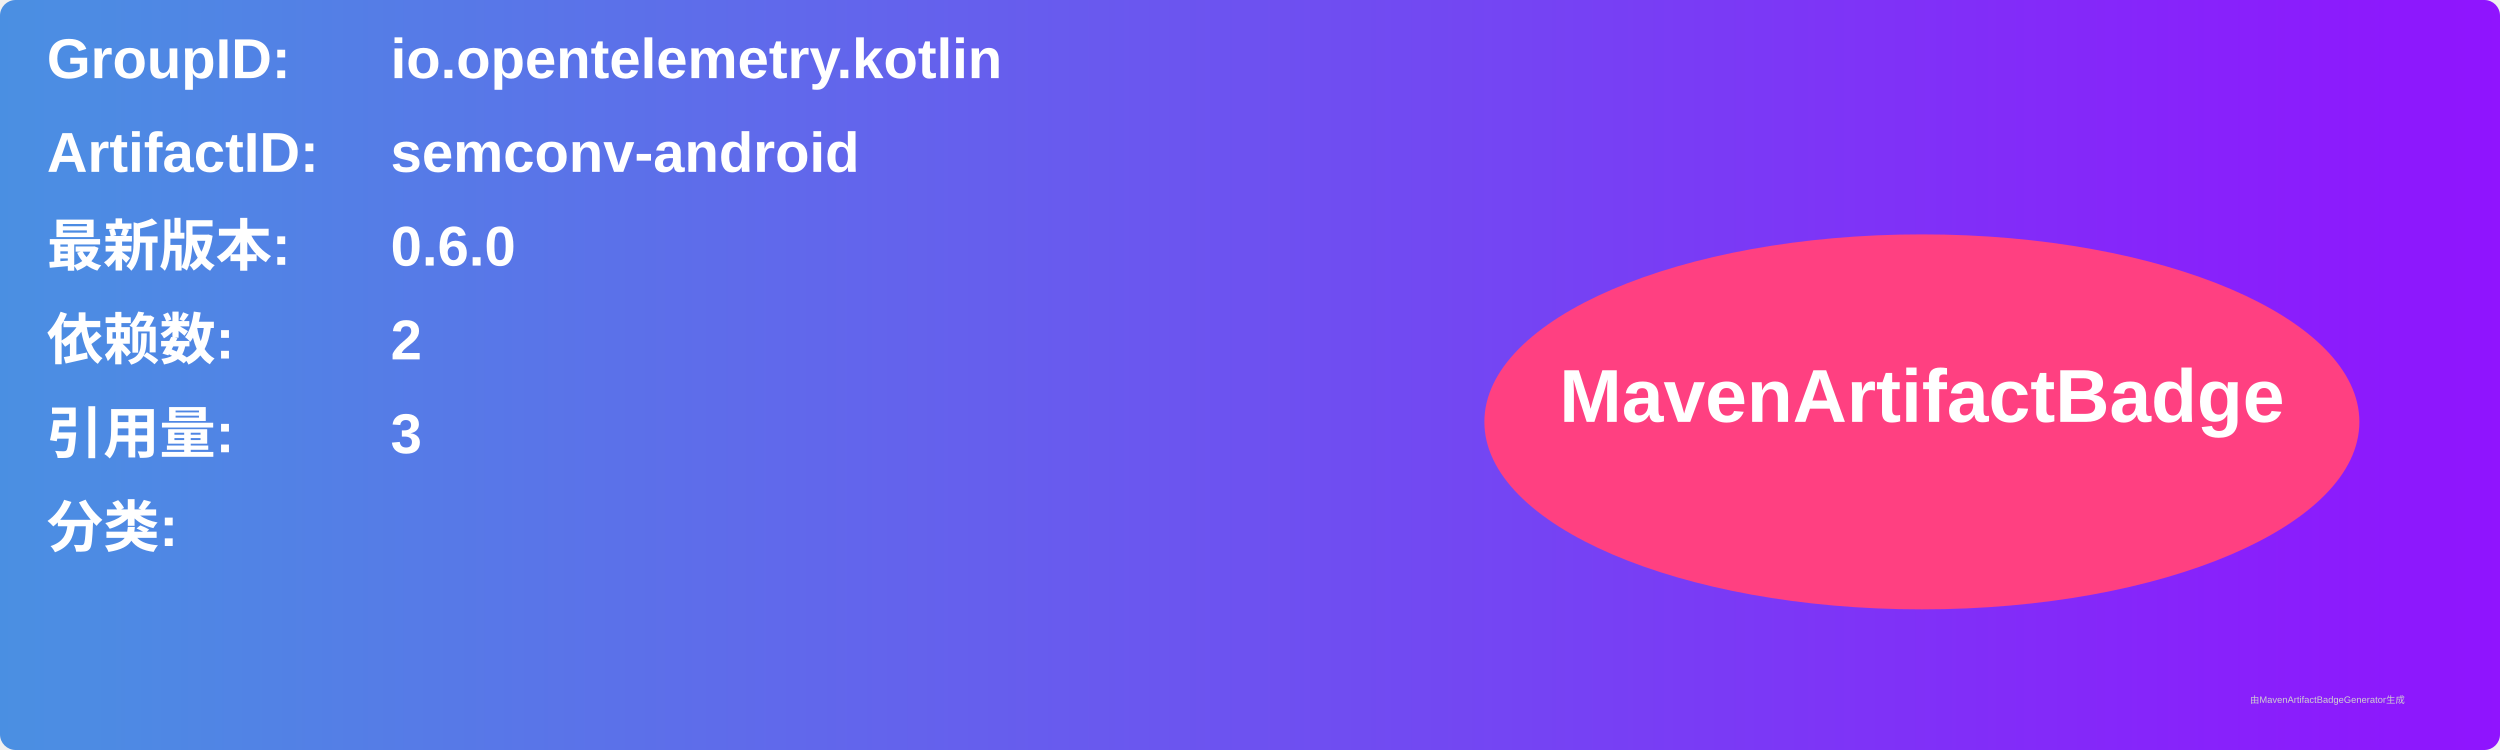
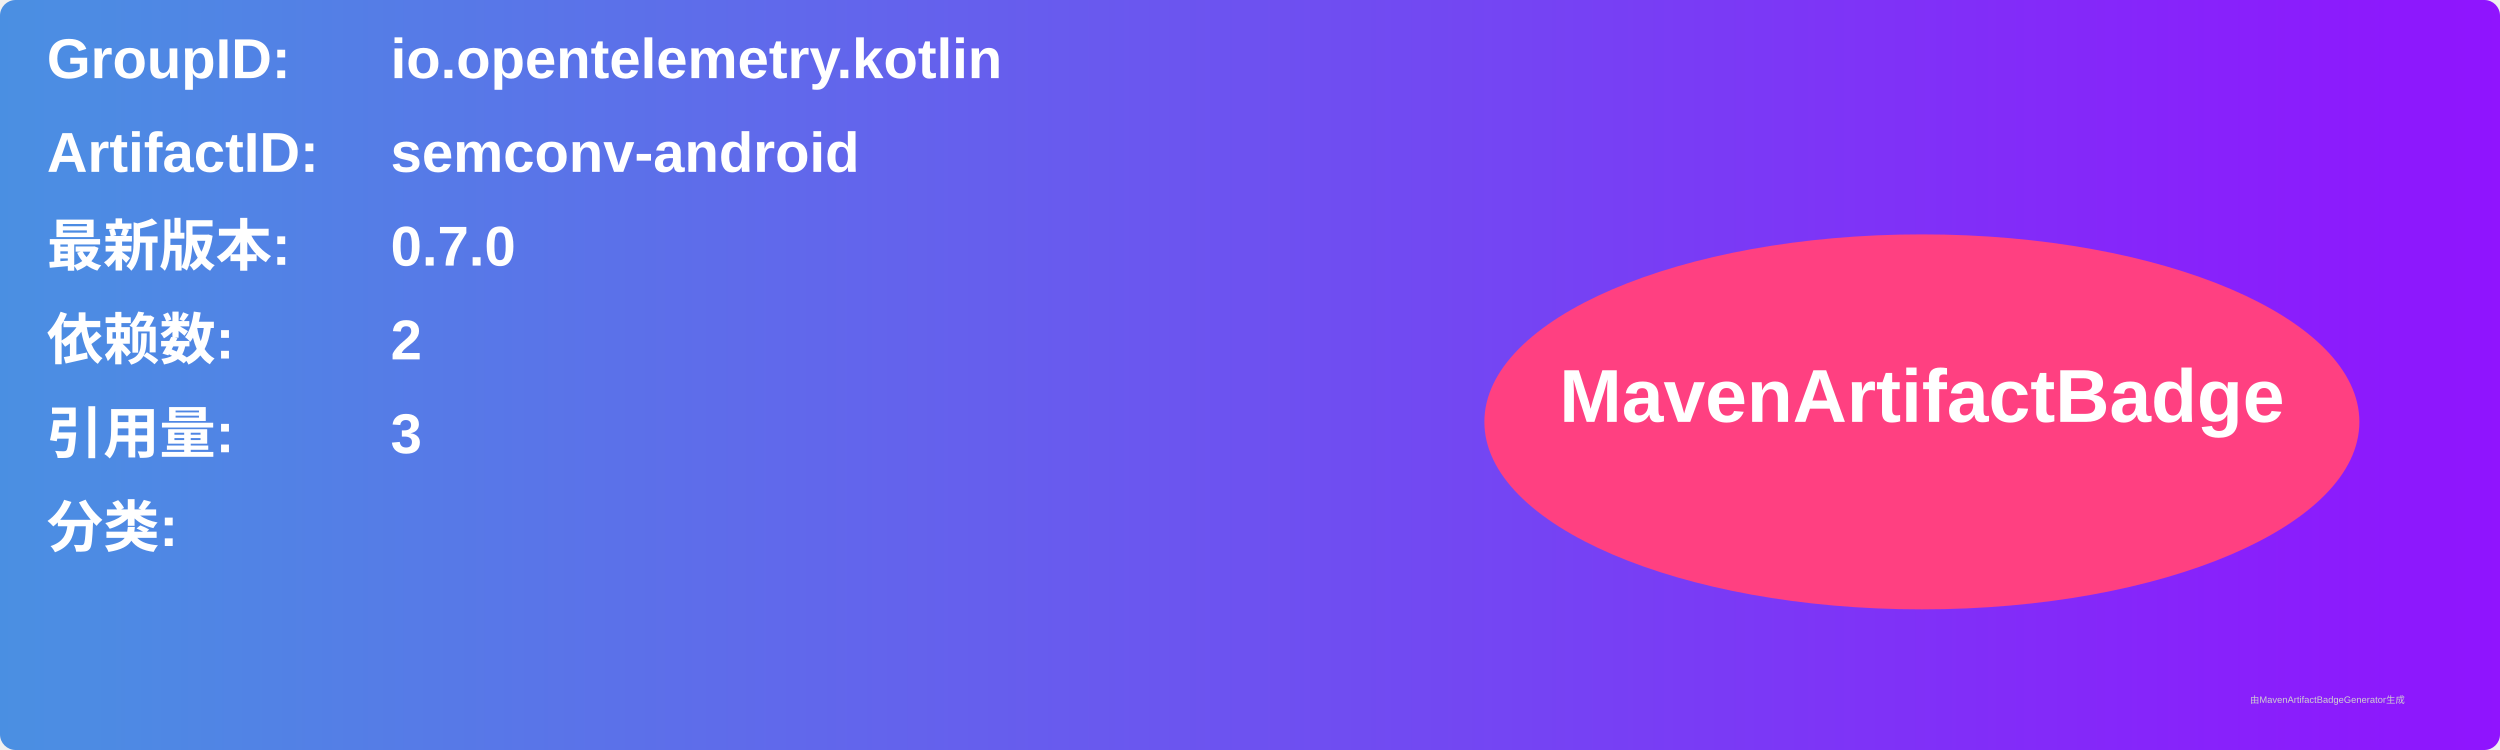
<svg xmlns="http://www.w3.org/2000/svg" width="800" height="240" viewBox="0 0 800 240">
  <linearGradient id="grad" x1="0%" y1="0%" x2="100%" y2="0%">
    <stop offset="0%" stop-color="#4a90e2" />
    <stop offset="100%" stop-color="#9013fe" />
  </linearGradient>
  <rect width="100%" height="100%" rx="5" ry="5" fill="url(#grad)" />
  <g transform="translate(15, 15)">
    <text x="0" y="10" font-family="Arial" font-size="18" fill="white" font-weight="bold" width="260">GroupID:</text>
    <text x="110" y="10" font-family="Arial" font-size="18" fill="white" font-weight="bold" width="460">io.opentelemetry.kotlin</text>
    <text x="0" y="40" font-family="Arial" font-size="18" fill="white" font-weight="bold" width="260">ArtifactID:</text>
    <text x="110" y="40" font-family="Arial" font-size="18" fill="white" font-weight="bold" width="460">semconv-android</text>
    <text x="0" y="70" font-family="Arial" font-size="18" fill="white" font-weight="bold">最新版本:</text>
    <text x="110" y="70" font-family="Arial" font-size="18" fill="white" font-weight="bold">
-       <tspan font-weight="bold">0.6.0</tspan>
+       <tspan font-weight="bold">0.7.0</tspan>
    </text>
    <text x="0" y="100" font-family="Arial" font-size="18" fill="white" font-weight="bold">依赖数: </text>
    <text x="110" y="100" font-family="Arial" font-size="18" fill="white">
      <tspan font-weight="bold">2</tspan>
    </text>
    <text x="0" y="130" font-family="Arial" font-size="18" fill="white" font-weight="bold">引用量: </text>
    <text x="110" y="130" font-family="Arial" font-size="18" fill="white">
      <tspan font-weight="bold">3</tspan>
    </text>
    <text x="0" y="160" font-family="Arial" font-size="18" fill="white" font-weight="bold">分类:</text>
    <text x="10" y="190" font-family="Arial" font-size="10" fill="white">
      <tspan font-weight="bold" />
    </text>
    <ellipse cx="600" cy="120" rx="140" ry="60" fill="#ff4081" />
    <text x="600" y="120" text-anchor="middle" font-family="Arial" font-size="24" fill="white" font-weight="bold">MavenArtifactBadge</text>
  </g>
  <text x="720" y="225" font-family="Arial" font-size="3" fill="#d0d0d0">由MavenArtifactBadgeGenerator生成</text>
</svg>
